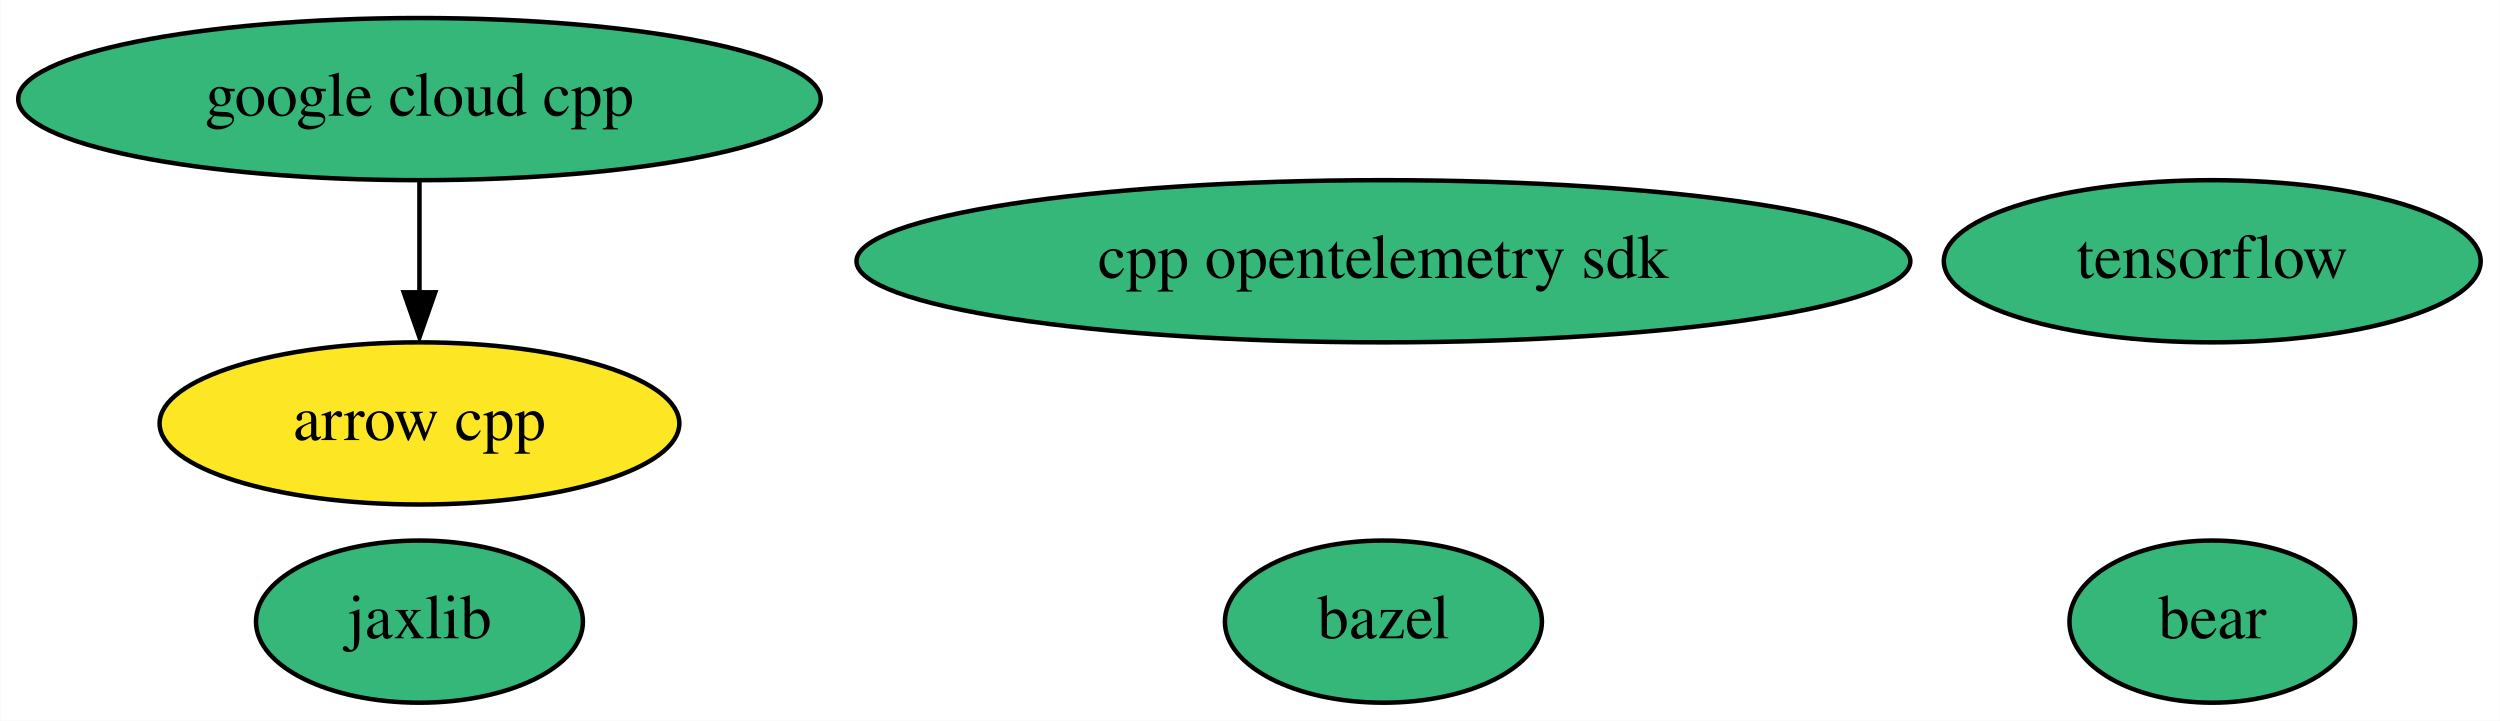
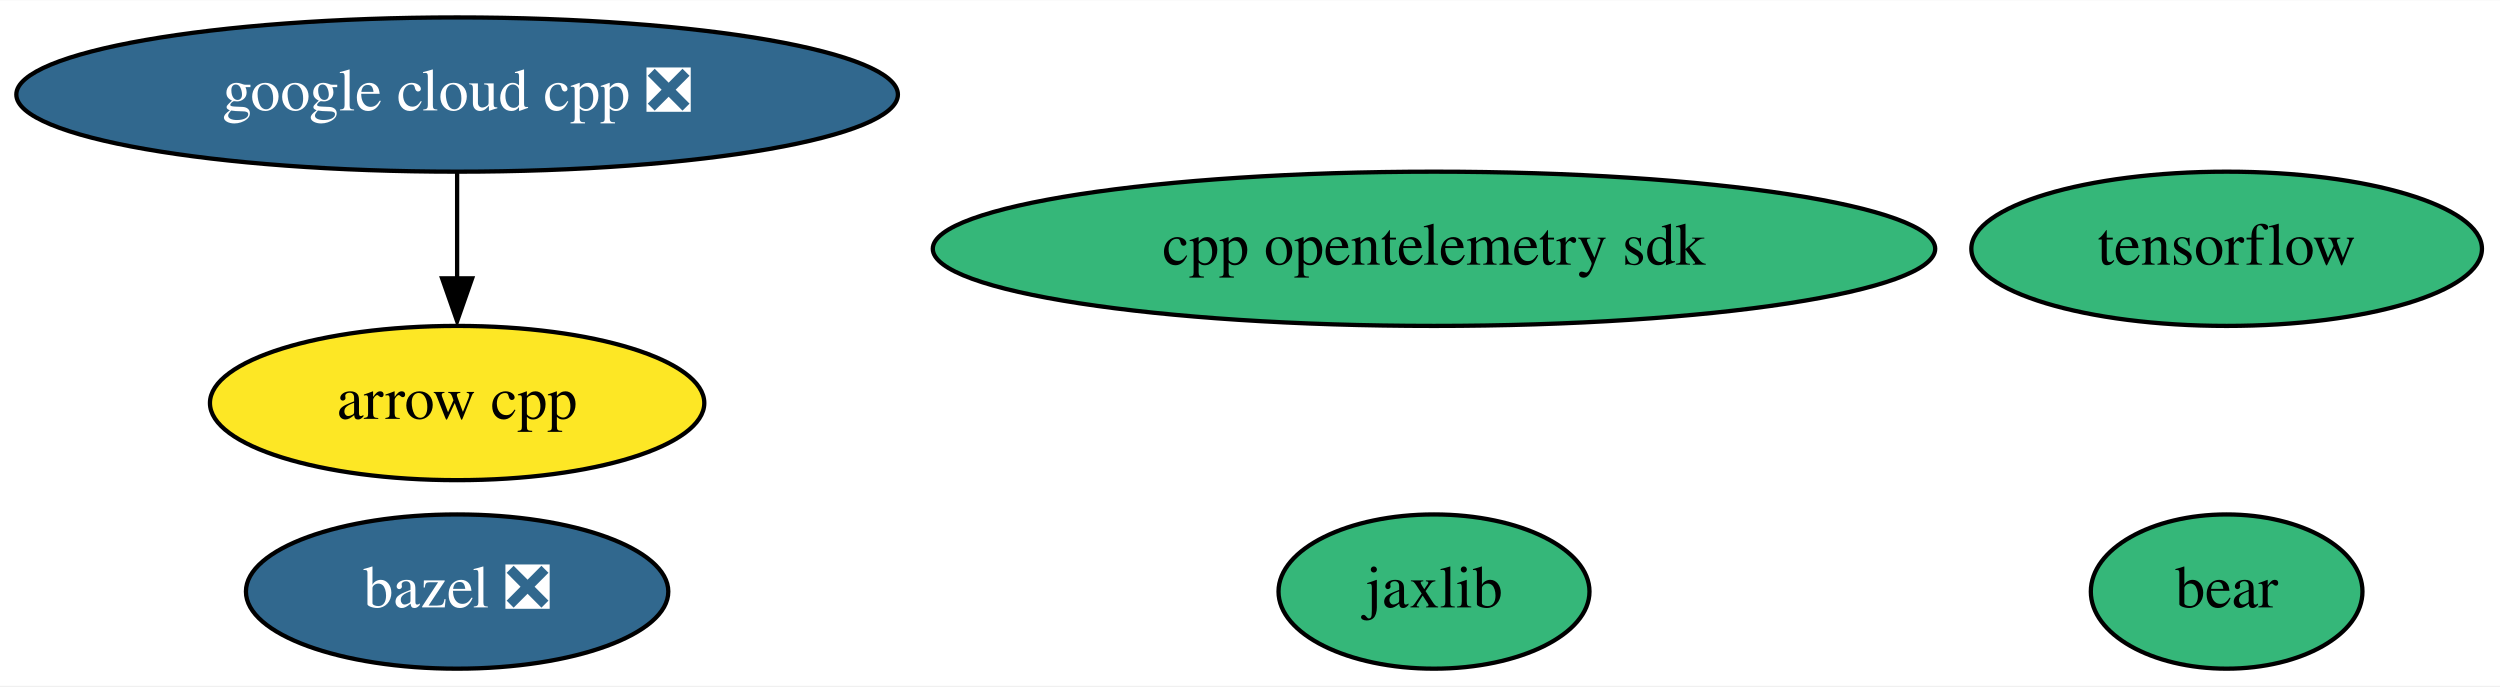
- <svg xmlns="http://www.w3.org/2000/svg" xmlns:xlink="http://www.w3.org/1999/xlink" width="555pt" height="160pt" viewBox="0.00 0.00 554.84 160.00">
+ <svg xmlns="http://www.w3.org/2000/svg" xmlns:xlink="http://www.w3.org/1999/xlink" width="583pt" height="160pt" viewBox="0.00 0.00 583.49 160.00">
  <g id="graph0" class="graph" transform="scale(1 1) rotate(0) translate(4 156)">
-     <polygon fill="white" stroke="none" points="-4,4 -4,-156 550.84,-156 550.84,4 -4,4" />
+     <polygon fill="white" stroke="none" points="-4,4 -4,-156 579.49,-156 579.49,4 -4,4" />
    <g id="node1" class="node">
      <g id="a_node1">
        <a xlink:href="https://github.com/conda-forge/arrow-cpp-feedstock" xlink:title="arrow cpp">
-           <ellipse fill="#fde725" stroke="black" cx="89.04" cy="-62" rx="57.69" ry="18" />
-           <text text-anchor="middle" x="89.04" y="-58.3" font-family="Times,serif" font-size="14.00">arrow cpp</text>
+           <ellipse fill="#fde725" stroke="black" cx="102.69" cy="-62" rx="57.69" ry="18" />
+           <text text-anchor="middle" x="102.69" y="-58.3" font-family="Times,serif" font-size="14.00">arrow cpp</text>
        </a>
      </g>
    </g>
    <g id="node2" class="node">
      <g id="a_node2">
-         <a xlink:href="https://github.com/conda-forge/bazel-feedstock" xlink:title="bazel">
-           <ellipse fill="#35b779" stroke="black" cx="303.04" cy="-18" rx="35.19" ry="18" />
-           <text text-anchor="middle" x="303.04" y="-14.3" font-family="Times,serif" font-size="14.00">bazel</text>
+         <a xlink:href="https://github.com/conda-forge/bazel-feedstock/pull/178" xlink:title="bazel ❎">
+           <ellipse fill="#31688e" stroke="black" cx="102.69" cy="-18" rx="49.29" ry="18" />
+           <text text-anchor="middle" x="102.69" y="-14.3" font-family="Times,serif" font-size="14.00" fill="white">bazel ❎</text>
        </a>
      </g>
    </g>
    <g id="node3" class="node">
      <g id="a_node3">
        <a xlink:href="https://github.com/conda-forge/tensorflow-feedstock" xlink:title="tensorflow">
-           <ellipse fill="#35b779" stroke="black" cx="487.04" cy="-98" rx="59.59" ry="18" />
-           <text text-anchor="middle" x="487.04" y="-94.3" font-family="Times,serif" font-size="14.00">tensorflow</text>
+           <ellipse fill="#35b779" stroke="black" cx="515.69" cy="-98" rx="59.59" ry="18" />
+           <text text-anchor="middle" x="515.69" y="-94.3" font-family="Times,serif" font-size="14.00">tensorflow</text>
        </a>
      </g>
    </g>
    <g id="node4" class="node">
      <g id="a_node4">
        <a xlink:href="https://github.com/conda-forge/jaxlib-feedstock" xlink:title="jaxlib">
-           <ellipse fill="#35b779" stroke="black" cx="89.04" cy="-18" rx="36.29" ry="18" />
-           <text text-anchor="middle" x="89.04" y="-14.3" font-family="Times,serif" font-size="14.00">jaxlib</text>
+           <ellipse fill="#35b779" stroke="black" cx="330.69" cy="-18" rx="36.29" ry="18" />
+           <text text-anchor="middle" x="330.69" y="-14.3" font-family="Times,serif" font-size="14.00">jaxlib</text>
        </a>
      </g>
    </g>
    <g id="node5" class="node">
      <g id="a_node5">
-         <a xlink:href="https://github.com/conda-forge/google-cloud-cpp-feedstock" xlink:title="google cloud cpp">
-           <ellipse fill="#35b779" stroke="black" cx="89.04" cy="-134" rx="89.08" ry="18" />
-           <text text-anchor="middle" x="89.04" y="-130.3" font-family="Times,serif" font-size="14.00">google cloud cpp</text>
+         <a xlink:href="https://github.com/conda-forge/google-cloud-cpp-feedstock/pull/131" xlink:title="google cloud cpp ❎">
+           <ellipse fill="#31688e" stroke="black" cx="102.69" cy="-134" rx="102.88" ry="18" />
+           <text text-anchor="middle" x="102.69" y="-130.3" font-family="Times,serif" font-size="14.00" fill="white">google cloud cpp ❎</text>
        </a>
      </g>
    </g>
    <g id="edge1" class="edge">
-       <path fill="none" stroke="black" d="M89.04,-115.7C89.04,-108.24 89.04,-99.32 89.04,-90.97" />
-       <polygon fill="black" stroke="black" points="92.54,-91.1 89.04,-81.1 85.54,-91.1 92.54,-91.1" />
+       <path fill="none" stroke="black" d="M102.69,-115.7C102.69,-108.24 102.69,-99.32 102.69,-90.97" />
+       <polygon fill="black" stroke="black" points="106.19,-91.1 102.69,-81.1 99.19,-91.1 106.19,-91.1" />
    </g>
    <g id="node6" class="node">
      <g id="a_node6">
        <a xlink:href="https://github.com/conda-forge/bear-feedstock" xlink:title="bear">
-           <ellipse fill="#35b779" stroke="black" cx="487.04" cy="-18" rx="31.7" ry="18" />
-           <text text-anchor="middle" x="487.04" y="-14.3" font-family="Times,serif" font-size="14.00">bear</text>
+           <ellipse fill="#35b779" stroke="black" cx="515.69" cy="-18" rx="31.7" ry="18" />
+           <text text-anchor="middle" x="515.69" y="-14.3" font-family="Times,serif" font-size="14.00">bear</text>
        </a>
      </g>
    </g>
    <g id="node7" class="node">
      <g id="a_node7">
        <a xlink:href="https://github.com/conda-forge/cpp-opentelemetry-sdk-feedstock" xlink:title="cpp opentelemetry sdk">
-           <ellipse fill="#35b779" stroke="black" cx="303.04" cy="-98" rx="116.98" ry="18" />
-           <text text-anchor="middle" x="303.04" y="-94.3" font-family="Times,serif" font-size="14.00">cpp opentelemetry sdk</text>
+           <ellipse fill="#35b779" stroke="black" cx="330.69" cy="-98" rx="116.98" ry="18" />
+           <text text-anchor="middle" x="330.69" y="-94.3" font-family="Times,serif" font-size="14.00">cpp opentelemetry sdk</text>
        </a>
      </g>
    </g>
  </g>
</svg>
